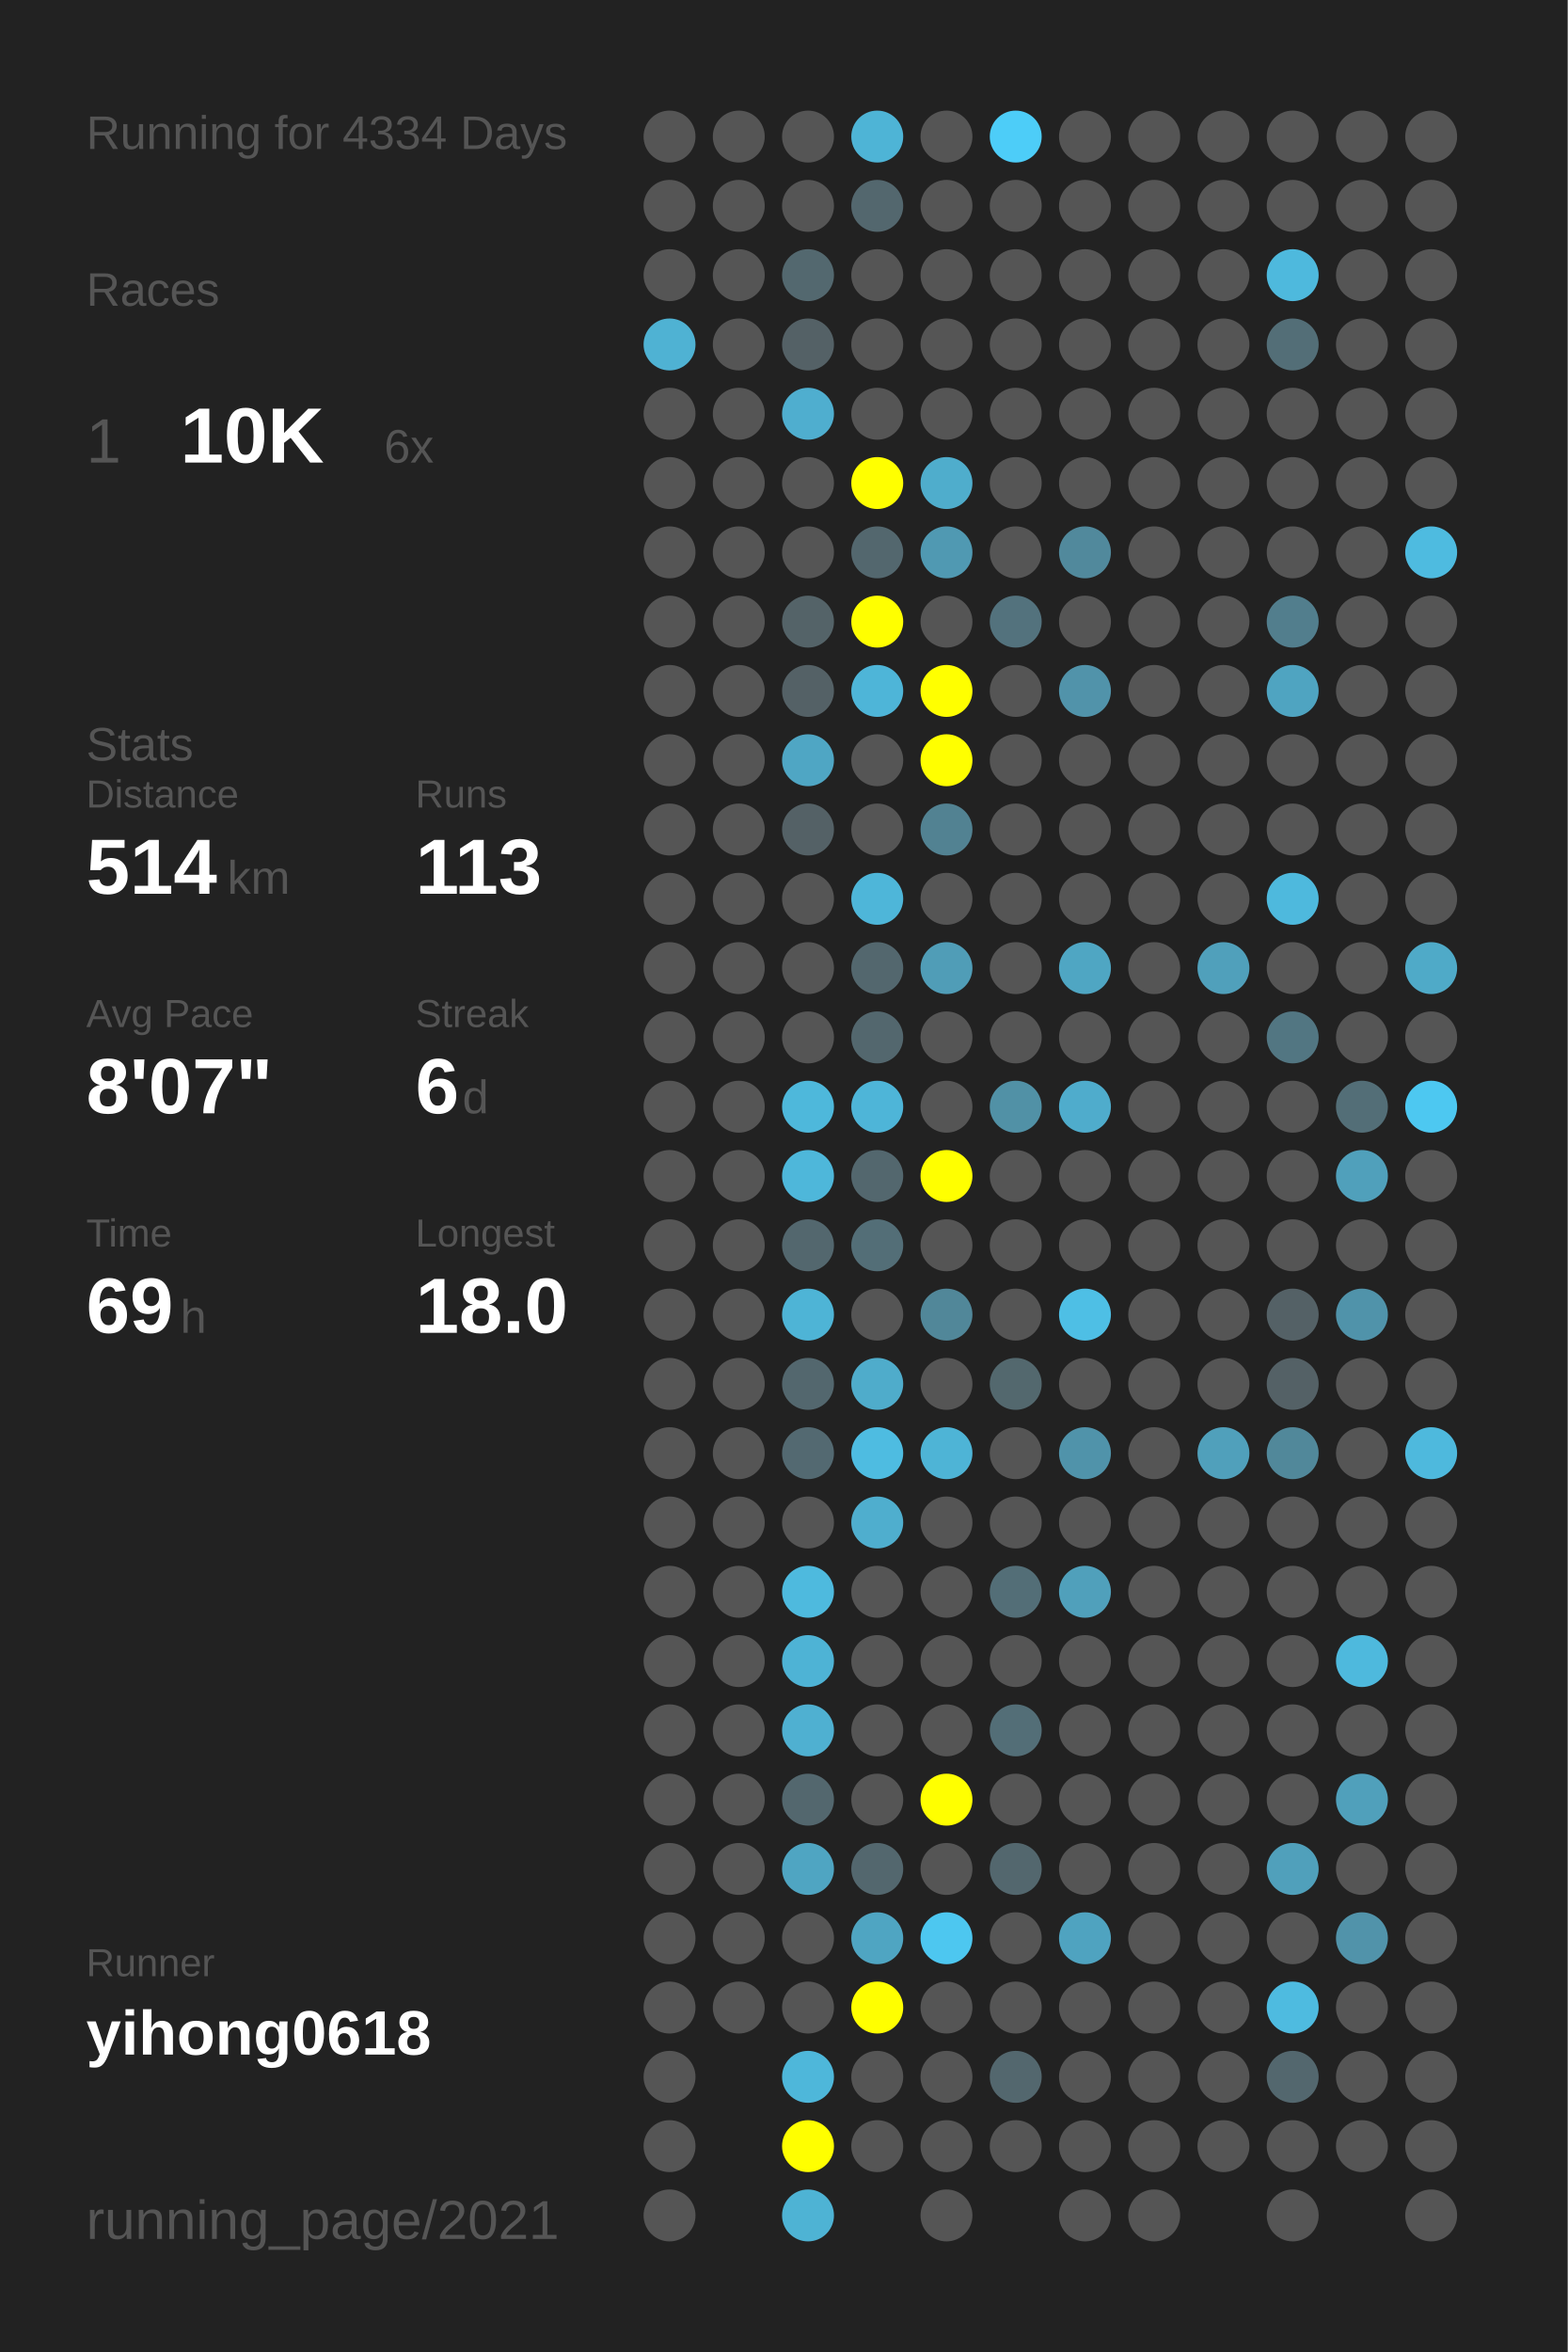
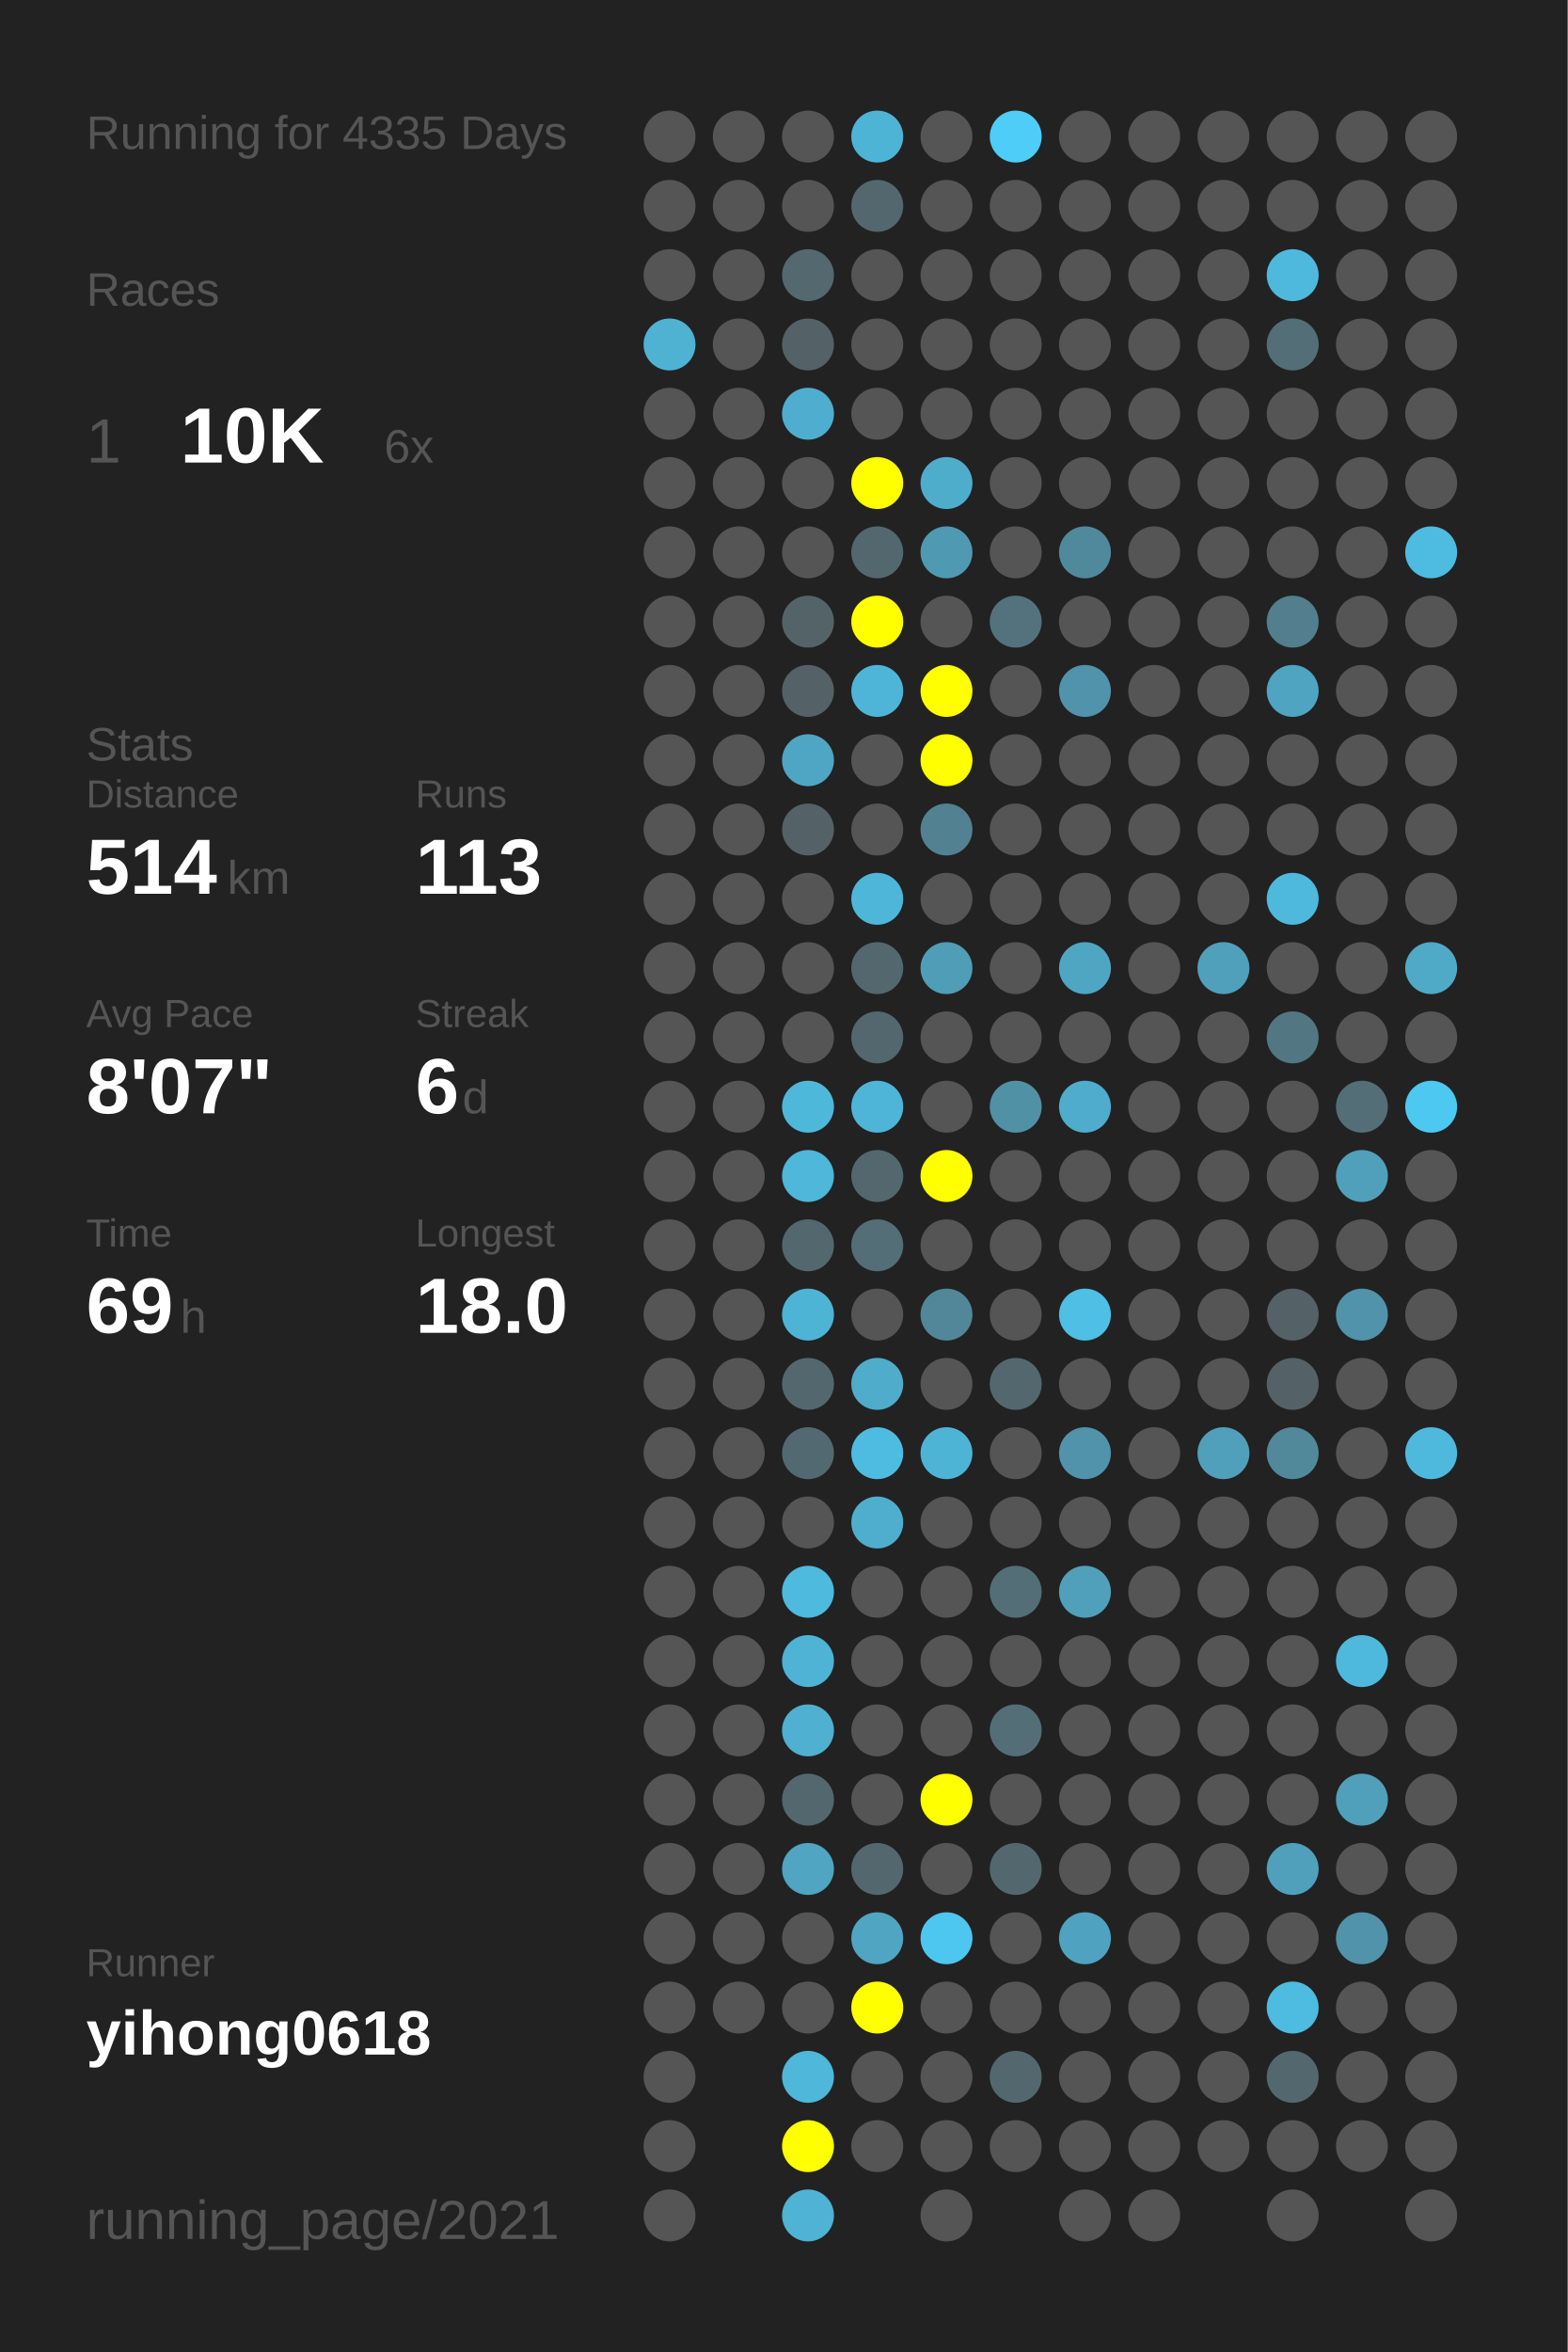
<svg xmlns="http://www.w3.org/2000/svg" baseProfile="full" height="300mm" version="1.1" viewBox="0,0,200,300" width="200mm">
  <defs />
  <rect fill="#222222" height="300" width="200" x="0" y="0" />
-   <text fill="#555555" style="font-size:6px; font-family:Arial;" x="11" y="19">Running for 4334 Days</text>
+   <text fill="#555555" style="font-size:6px; font-family:Arial;" x="11" y="19">Running for 4335 Days</text>
  <text fill="#555555" style="font-size:6px; font-family:Arial;" x="11" y="39">Races</text>
  <text fill="#555555" style="font-size:8px; font-family:Arial;" x="11" y="59">1</text>
  <text fill="#FFFFFF" style="font-size:10px; font-family:Arial; font-weight:bold;" x="23" y="59">10K</text>
  <text fill="#555555" style="font-size:6px; font-family:Arial;" x="49" y="59">6x</text>
  <text fill="#555555" style="font-size:6px; font-family:Arial;" x="11" y="97">Stats</text>
  <text fill="#555555" style="font-size:5px; font-family:Arial;" x="11" y="103">Distance</text>
  <text fill="#FFFFFF" style="font-size:10px; font-family:Arial; font-weight:bold;" x="11" y="114">514</text>
  <text fill="#555555" style="font-size:6px; font-family:Arial;" x="29" y="114">km</text>
  <text fill="#555555" style="font-size:5px; font-family:Arial;" x="53" y="103">Runs</text>
  <text fill="#FFFFFF" style="font-size:10px; font-family:Arial; font-weight:bold;" x="53" y="114">113</text>
  <text fill="#555555" style="font-size:5px; font-family:Arial;" x="11" y="131">Avg Pace</text>
  <text fill="#FFFFFF" style="font-size:10px; font-family:Arial; font-weight:bold;" x="11" y="142">8'07"</text>
  <text fill="#555555" style="font-size:5px; font-family:Arial;" x="53" y="131">Streak</text>
  <text fill="#FFFFFF" style="font-size:10px; font-family:Arial; font-weight:bold;" x="53" y="142">6</text>
  <text fill="#555555" style="font-size:6px; font-family:Arial;" x="59" y="142">d</text>
  <text fill="#555555" style="font-size:5px; font-family:Arial;" x="11" y="159">Time</text>
  <text fill="#FFFFFF" style="font-size:10px; font-family:Arial; font-weight:bold;" x="11" y="170">69</text>
  <text fill="#555555" style="font-size:6px; font-family:Arial;" x="23" y="170">h</text>
  <text fill="#555555" style="font-size:5px; font-family:Arial;" x="53" y="159">Longest</text>
  <text fill="#FFFFFF" style="font-size:10px; font-family:Arial; font-weight:bold;" x="53" y="170">18.0</text>
  <text fill="#555555" style="font-size:5px; font-family:Arial;" x="11" y="252.065">Runner</text>
  <text fill="#FFFFFF" style="font-size:8px; font-family:Arial; font-weight:bold;" x="11" y="262.065">yihong0618</text>
  <text fill="#555555" style="font-size:7px; font-family:Arial;" x="11" y="285.581">running_page/2021</text>
  <circle cx="85.417" cy="17.419" fill="#555555" r="3.312" />
  <circle cx="85.417" cy="26.258" fill="#555555" r="3.312" />
  <circle cx="85.417" cy="35.097" fill="#555555" r="3.312" />
  <circle cx="85.417" cy="43.935" fill="#4fb2d3" r="3.312" />
  <circle cx="85.417" cy="52.774" fill="#555555" r="3.312" />
  <circle cx="85.417" cy="61.613" fill="#555555" r="3.312" />
  <circle cx="85.417" cy="70.452" fill="#555555" r="3.312" />
  <circle cx="85.417" cy="79.29" fill="#555555" r="3.312" />
  <circle cx="85.417" cy="88.129" fill="#555555" r="3.312" />
  <circle cx="85.417" cy="96.968" fill="#555555" r="3.312" />
  <circle cx="85.417" cy="105.806" fill="#555555" r="3.312" />
  <circle cx="85.417" cy="114.645" fill="#555555" r="3.312" />
  <circle cx="85.417" cy="123.484" fill="#555555" r="3.312" />
  <circle cx="85.417" cy="132.323" fill="#555555" r="3.312" />
  <circle cx="85.417" cy="141.161" fill="#555555" r="3.312" />
  <circle cx="85.417" cy="150" fill="#555555" r="3.312" />
  <circle cx="85.417" cy="158.839" fill="#555555" r="3.312" />
  <circle cx="85.417" cy="167.677" fill="#555555" r="3.312" />
  <circle cx="85.417" cy="176.516" fill="#555555" r="3.312" />
  <circle cx="85.417" cy="185.355" fill="#555555" r="3.312" />
  <circle cx="85.417" cy="194.194" fill="#555555" r="3.312" />
  <circle cx="85.417" cy="203.032" fill="#555555" r="3.312" />
  <circle cx="85.417" cy="211.871" fill="#555555" r="3.312" />
  <circle cx="85.417" cy="220.71" fill="#555555" r="3.312" />
  <circle cx="85.417" cy="229.548" fill="#555555" r="3.312" />
  <circle cx="85.417" cy="238.387" fill="#555555" r="3.312" />
  <circle cx="85.417" cy="247.226" fill="#555555" r="3.312" />
  <circle cx="85.417" cy="256.065" fill="#555555" r="3.312" />
  <circle cx="85.417" cy="264.903" fill="#555555" r="3.312" />
  <circle cx="85.417" cy="273.742" fill="#555555" r="3.312" />
  <circle cx="85.417" cy="282.581" fill="#555555" r="3.312" />
  <circle cx="94.25" cy="17.419" fill="#555555" r="3.312" />
  <circle cx="94.25" cy="26.258" fill="#555555" r="3.312" />
  <circle cx="94.25" cy="35.097" fill="#555555" r="3.312" />
  <circle cx="94.25" cy="43.935" fill="#555555" r="3.312" />
  <circle cx="94.25" cy="52.774" fill="#555555" r="3.312" />
  <circle cx="94.25" cy="61.613" fill="#555555" r="3.312" />
  <circle cx="94.25" cy="70.452" fill="#555555" r="3.312" />
  <circle cx="94.25" cy="79.29" fill="#555555" r="3.312" />
  <circle cx="94.25" cy="88.129" fill="#555555" r="3.312" />
  <circle cx="94.25" cy="96.968" fill="#555555" r="3.312" />
  <circle cx="94.25" cy="105.806" fill="#555555" r="3.312" />
  <circle cx="94.25" cy="114.645" fill="#555555" r="3.312" />
  <circle cx="94.25" cy="123.484" fill="#555555" r="3.312" />
  <circle cx="94.25" cy="132.323" fill="#555555" r="3.312" />
  <circle cx="94.25" cy="141.161" fill="#555555" r="3.312" />
  <circle cx="94.25" cy="150" fill="#555555" r="3.312" />
  <circle cx="94.25" cy="158.839" fill="#555555" r="3.312" />
  <circle cx="94.25" cy="167.677" fill="#555555" r="3.312" />
  <circle cx="94.25" cy="176.516" fill="#555555" r="3.312" />
  <circle cx="94.25" cy="185.355" fill="#555555" r="3.312" />
  <circle cx="94.25" cy="194.194" fill="#555555" r="3.312" />
  <circle cx="94.25" cy="203.032" fill="#555555" r="3.312" />
  <circle cx="94.25" cy="211.871" fill="#555555" r="3.312" />
  <circle cx="94.25" cy="220.71" fill="#555555" r="3.312" />
  <circle cx="94.25" cy="229.548" fill="#555555" r="3.312" />
  <circle cx="94.25" cy="238.387" fill="#555555" r="3.312" />
  <circle cx="94.25" cy="247.226" fill="#555555" r="3.312" />
  <circle cx="94.25" cy="256.065" fill="#555555" r="3.312" />
  <circle cx="103.083" cy="17.419" fill="#555555" r="3.312" />
  <circle cx="103.083" cy="26.258" fill="#555555" r="3.312" />
  <circle cx="103.083" cy="35.097" fill="#53686f" r="3.312" />
  <circle cx="103.083" cy="43.935" fill="#546166" r="3.312" />
  <circle cx="103.083" cy="52.774" fill="#4faecf" r="3.312" />
  <circle cx="103.083" cy="61.613" fill="#555555" r="3.312" />
  <circle cx="103.083" cy="70.452" fill="#555555" r="3.312" />
  <circle cx="103.083" cy="79.29" fill="#546368" r="3.312" />
  <circle cx="103.083" cy="88.129" fill="#546166" r="3.312" />
  <circle cx="103.083" cy="96.968" fill="#4fa6c4" r="3.312" />
  <circle cx="103.083" cy="105.806" fill="#546166" r="3.312" />
  <circle cx="103.083" cy="114.645" fill="#555555" r="3.312" />
  <circle cx="103.083" cy="123.484" fill="#555555" r="3.312" />
  <circle cx="103.083" cy="132.323" fill="#555555" r="3.312" />
  <circle cx="103.083" cy="141.161" fill="#4eb8db" r="3.312" />
  <circle cx="103.083" cy="150" fill="#4eb7da" r="3.312" />
  <circle cx="103.083" cy="158.839" fill="#53676e" r="3.312" />
  <circle cx="103.083" cy="167.677" fill="#4eb4d6" r="3.312" />
  <circle cx="103.083" cy="176.516" fill="#53676e" r="3.312" />
  <circle cx="103.083" cy="185.355" fill="#536971" r="3.312" />
  <circle cx="103.083" cy="194.194" fill="#555555" r="3.312" />
  <circle cx="103.083" cy="203.032" fill="#4ebade" r="3.312" />
  <circle cx="103.083" cy="211.871" fill="#4eb3d5" r="3.312" />
  <circle cx="103.083" cy="220.71" fill="#4fb0d1" r="3.312" />
  <circle cx="103.083" cy="229.548" fill="#53676e" r="3.312" />
  <circle cx="103.083" cy="238.387" fill="#4fa5c2" r="3.312" />
  <circle cx="103.083" cy="247.226" fill="#555555" r="3.312" />
  <circle cx="103.083" cy="256.065" fill="#555555" r="3.312" />
  <circle cx="103.083" cy="264.903" fill="#4eb7da" r="3.312" />
  <circle cx="103.083" cy="273.742" fill="#FFFF00" r="3.312" />
  <circle cx="103.083" cy="282.581" fill="#4eb3d4" r="3.312" />
  <circle cx="111.917" cy="17.419" fill="#4eb4d6" r="3.312" />
  <circle cx="111.917" cy="26.258" fill="#53676e" r="3.312" />
  <circle cx="111.917" cy="35.097" fill="#555555" r="3.312" />
  <circle cx="111.917" cy="43.935" fill="#555555" r="3.312" />
  <circle cx="111.917" cy="52.774" fill="#555555" r="3.312" />
  <circle cx="111.917" cy="61.613" fill="#FFFF00" r="3.312" />
  <circle cx="111.917" cy="70.452" fill="#53676e" r="3.312" />
  <circle cx="111.917" cy="79.29" fill="#FFFF00" r="3.312" />
  <circle cx="111.917" cy="88.129" fill="#4eb5d8" r="3.312" />
  <circle cx="111.917" cy="96.968" fill="#555555" r="3.312" />
  <circle cx="111.917" cy="105.806" fill="#555555" r="3.312" />
  <circle cx="111.917" cy="114.645" fill="#4eb6d9" r="3.312" />
  <circle cx="111.917" cy="123.484" fill="#53676e" r="3.312" />
  <circle cx="111.917" cy="132.323" fill="#53676e" r="3.312" />
  <circle cx="111.917" cy="141.161" fill="#4eb5d8" r="3.312" />
  <circle cx="111.917" cy="150" fill="#53676e" r="3.312" />
  <circle cx="111.917" cy="158.839" fill="#536e77" r="3.312" />
  <circle cx="111.917" cy="167.677" fill="#555555" r="3.312" />
  <circle cx="111.917" cy="176.516" fill="#4faccb" r="3.312" />
  <circle cx="111.917" cy="185.355" fill="#4ebce1" r="3.312" />
  <circle cx="111.917" cy="194.194" fill="#4faece" r="3.312" />
  <circle cx="111.917" cy="203.032" fill="#555555" r="3.312" />
  <circle cx="111.917" cy="211.871" fill="#555555" r="3.312" />
  <circle cx="111.917" cy="220.71" fill="#555555" r="3.312" />
  <circle cx="111.917" cy="229.548" fill="#555555" r="3.312" />
  <circle cx="111.917" cy="238.387" fill="#53676e" r="3.312" />
  <circle cx="111.917" cy="247.226" fill="#4fa5c2" r="3.312" />
  <circle cx="111.917" cy="256.065" fill="#FFFF00" r="3.312" />
  <circle cx="111.917" cy="264.903" fill="#555555" r="3.312" />
  <circle cx="111.917" cy="273.742" fill="#555555" r="3.312" />
  <circle cx="120.75" cy="17.419" fill="#555555" r="3.312" />
  <circle cx="120.75" cy="26.258" fill="#555555" r="3.312" />
  <circle cx="120.75" cy="35.097" fill="#555555" r="3.312" />
  <circle cx="120.75" cy="43.935" fill="#555555" r="3.312" />
  <circle cx="120.75" cy="52.774" fill="#555555" r="3.312" />
  <circle cx="120.75" cy="61.613" fill="#4fadcc" r="3.312" />
  <circle cx="120.75" cy="70.452" fill="#5099b2" r="3.312" />
  <circle cx="120.75" cy="79.29" fill="#555555" r="3.312" />
  <circle cx="120.75" cy="88.129" fill="#FFFF00" r="3.312" />
  <circle cx="120.75" cy="96.968" fill="#FFFF00" r="3.312" />
  <circle cx="120.75" cy="105.806" fill="#528292" r="3.312" />
  <circle cx="120.75" cy="114.645" fill="#555555" r="3.312" />
  <circle cx="120.75" cy="123.484" fill="#509db7" r="3.312" />
  <circle cx="120.75" cy="132.323" fill="#555555" r="3.312" />
  <circle cx="120.75" cy="141.161" fill="#555555" r="3.312" />
  <circle cx="120.75" cy="150" fill="#FFFF00" r="3.312" />
  <circle cx="120.75" cy="158.839" fill="#555555" r="3.312" />
  <circle cx="120.75" cy="167.677" fill="#518799" r="3.312" />
  <circle cx="120.75" cy="176.516" fill="#555555" r="3.312" />
  <circle cx="120.75" cy="185.355" fill="#4eb4d6" r="3.312" />
  <circle cx="120.75" cy="194.194" fill="#555555" r="3.312" />
  <circle cx="120.75" cy="203.032" fill="#555555" r="3.312" />
  <circle cx="120.75" cy="211.871" fill="#555555" r="3.312" />
  <circle cx="120.75" cy="220.71" fill="#555555" r="3.312" />
  <circle cx="120.75" cy="229.548" fill="#FFFF00" r="3.312" />
  <circle cx="120.75" cy="238.387" fill="#555555" r="3.312" />
  <circle cx="120.75" cy="247.226" fill="#4dc7f0" r="3.312" />
  <circle cx="120.75" cy="256.065" fill="#555555" r="3.312" />
  <circle cx="120.75" cy="264.903" fill="#555555" r="3.312" />
  <circle cx="120.75" cy="273.742" fill="#555555" r="3.312" />
  <circle cx="120.75" cy="282.581" fill="#555555" r="3.312" />
  <circle cx="129.583" cy="17.419" fill="#4dcdf8" r="3.312" />
  <circle cx="129.583" cy="26.258" fill="#555555" r="3.312" />
  <circle cx="129.583" cy="35.097" fill="#555555" r="3.312" />
  <circle cx="129.583" cy="43.935" fill="#555555" r="3.312" />
  <circle cx="129.583" cy="52.774" fill="#555555" r="3.312" />
  <circle cx="129.583" cy="61.613" fill="#555555" r="3.312" />
  <circle cx="129.583" cy="70.452" fill="#555555" r="3.312" />
  <circle cx="129.583" cy="79.29" fill="#53727d" r="3.312" />
  <circle cx="129.583" cy="88.129" fill="#555555" r="3.312" />
  <circle cx="129.583" cy="96.968" fill="#555555" r="3.312" />
  <circle cx="129.583" cy="105.806" fill="#555555" r="3.312" />
  <circle cx="129.583" cy="114.645" fill="#555555" r="3.312" />
  <circle cx="129.583" cy="123.484" fill="#555555" r="3.312" />
  <circle cx="129.583" cy="132.323" fill="#555555" r="3.312" />
  <circle cx="129.583" cy="141.161" fill="#5191a6" r="3.312" />
  <circle cx="129.583" cy="150" fill="#555555" r="3.312" />
  <circle cx="129.583" cy="158.839" fill="#555555" r="3.312" />
  <circle cx="129.583" cy="167.677" fill="#555555" r="3.312" />
  <circle cx="129.583" cy="176.516" fill="#53686e" r="3.312" />
  <circle cx="129.583" cy="185.355" fill="#555555" r="3.312" />
  <circle cx="129.583" cy="194.194" fill="#555555" r="3.312" />
  <circle cx="129.583" cy="203.032" fill="#536e77" r="3.312" />
  <circle cx="129.583" cy="211.871" fill="#555555" r="3.312" />
  <circle cx="129.583" cy="220.71" fill="#536e77" r="3.312" />
  <circle cx="129.583" cy="229.548" fill="#555555" r="3.312" />
  <circle cx="129.583" cy="238.387" fill="#53676e" r="3.312" />
  <circle cx="129.583" cy="247.226" fill="#555555" r="3.312" />
  <circle cx="129.583" cy="256.065" fill="#555555" r="3.312" />
  <circle cx="129.583" cy="264.903" fill="#53676e" r="3.312" />
  <circle cx="129.583" cy="273.742" fill="#555555" r="3.312" />
  <circle cx="138.417" cy="17.419" fill="#555555" r="3.312" />
  <circle cx="138.417" cy="26.258" fill="#555555" r="3.312" />
  <circle cx="138.417" cy="35.097" fill="#555555" r="3.312" />
  <circle cx="138.417" cy="43.935" fill="#555555" r="3.312" />
  <circle cx="138.417" cy="52.774" fill="#555555" r="3.312" />
  <circle cx="138.417" cy="61.613" fill="#555555" r="3.312" />
  <circle cx="138.417" cy="70.452" fill="#51899c" r="3.312" />
  <circle cx="138.417" cy="79.29" fill="#555555" r="3.312" />
  <circle cx="138.417" cy="88.129" fill="#5193aa" r="3.312" />
  <circle cx="138.417" cy="96.968" fill="#555555" r="3.312" />
  <circle cx="138.417" cy="105.806" fill="#555555" r="3.312" />
  <circle cx="138.417" cy="114.645" fill="#555555" r="3.312" />
  <circle cx="138.417" cy="123.484" fill="#4fa6c3" r="3.312" />
  <circle cx="138.417" cy="132.323" fill="#555555" r="3.312" />
  <circle cx="138.417" cy="141.161" fill="#4faccc" r="3.312" />
  <circle cx="138.417" cy="150" fill="#555555" r="3.312" />
  <circle cx="138.417" cy="158.839" fill="#555555" r="3.312" />
  <circle cx="138.417" cy="167.677" fill="#4ebfe5" r="3.312" />
  <circle cx="138.417" cy="176.516" fill="#555555" r="3.312" />
  <circle cx="138.417" cy="185.355" fill="#5093aa" r="3.312" />
  <circle cx="138.417" cy="194.194" fill="#555555" r="3.312" />
  <circle cx="138.417" cy="203.032" fill="#50a0bb" r="3.312" />
  <circle cx="138.417" cy="211.871" fill="#555555" r="3.312" />
  <circle cx="138.417" cy="220.71" fill="#555555" r="3.312" />
  <circle cx="138.417" cy="229.548" fill="#555555" r="3.312" />
  <circle cx="138.417" cy="238.387" fill="#555555" r="3.312" />
  <circle cx="138.417" cy="247.226" fill="#4fa3c0" r="3.312" />
  <circle cx="138.417" cy="256.065" fill="#555555" r="3.312" />
  <circle cx="138.417" cy="264.903" fill="#555555" r="3.312" />
  <circle cx="138.417" cy="273.742" fill="#555555" r="3.312" />
  <circle cx="138.417" cy="282.581" fill="#555555" r="3.312" />
  <circle cx="147.25" cy="17.419" fill="#555555" r="3.312" />
  <circle cx="147.25" cy="26.258" fill="#555555" r="3.312" />
  <circle cx="147.25" cy="35.097" fill="#555555" r="3.312" />
  <circle cx="147.25" cy="43.935" fill="#555555" r="3.312" />
  <circle cx="147.25" cy="52.774" fill="#555555" r="3.312" />
  <circle cx="147.25" cy="61.613" fill="#555555" r="3.312" />
  <circle cx="147.25" cy="70.452" fill="#555555" r="3.312" />
  <circle cx="147.25" cy="79.29" fill="#555555" r="3.312" />
  <circle cx="147.25" cy="88.129" fill="#555555" r="3.312" />
  <circle cx="147.25" cy="96.968" fill="#555555" r="3.312" />
  <circle cx="147.25" cy="105.806" fill="#555555" r="3.312" />
  <circle cx="147.25" cy="114.645" fill="#555555" r="3.312" />
  <circle cx="147.25" cy="123.484" fill="#555555" r="3.312" />
  <circle cx="147.25" cy="132.323" fill="#555555" r="3.312" />
  <circle cx="147.25" cy="141.161" fill="#555555" r="3.312" />
  <circle cx="147.25" cy="150" fill="#555555" r="3.312" />
  <circle cx="147.25" cy="158.839" fill="#555555" r="3.312" />
  <circle cx="147.25" cy="167.677" fill="#555555" r="3.312" />
  <circle cx="147.25" cy="176.516" fill="#555555" r="3.312" />
  <circle cx="147.25" cy="185.355" fill="#555555" r="3.312" />
  <circle cx="147.25" cy="194.194" fill="#555555" r="3.312" />
  <circle cx="147.25" cy="203.032" fill="#555555" r="3.312" />
  <circle cx="147.25" cy="211.871" fill="#555555" r="3.312" />
  <circle cx="147.25" cy="220.71" fill="#555555" r="3.312" />
  <circle cx="147.25" cy="229.548" fill="#555555" r="3.312" />
  <circle cx="147.25" cy="238.387" fill="#555555" r="3.312" />
  <circle cx="147.25" cy="247.226" fill="#555555" r="3.312" />
  <circle cx="147.25" cy="256.065" fill="#555555" r="3.312" />
  <circle cx="147.25" cy="264.903" fill="#555555" r="3.312" />
  <circle cx="147.25" cy="273.742" fill="#555555" r="3.312" />
  <circle cx="147.25" cy="282.581" fill="#555555" r="3.312" />
  <circle cx="156.083" cy="17.419" fill="#555555" r="3.312" />
  <circle cx="156.083" cy="26.258" fill="#555555" r="3.312" />
  <circle cx="156.083" cy="35.097" fill="#555555" r="3.312" />
  <circle cx="156.083" cy="43.935" fill="#555555" r="3.312" />
  <circle cx="156.083" cy="52.774" fill="#555555" r="3.312" />
  <circle cx="156.083" cy="61.613" fill="#555555" r="3.312" />
  <circle cx="156.083" cy="70.452" fill="#555555" r="3.312" />
  <circle cx="156.083" cy="79.29" fill="#555555" r="3.312" />
  <circle cx="156.083" cy="88.129" fill="#555555" r="3.312" />
  <circle cx="156.083" cy="96.968" fill="#555555" r="3.312" />
  <circle cx="156.083" cy="105.806" fill="#555555" r="3.312" />
  <circle cx="156.083" cy="114.645" fill="#555555" r="3.312" />
  <circle cx="156.083" cy="123.484" fill="#50a0bb" r="3.312" />
  <circle cx="156.083" cy="132.323" fill="#555555" r="3.312" />
  <circle cx="156.083" cy="141.161" fill="#555555" r="3.312" />
  <circle cx="156.083" cy="150" fill="#555555" r="3.312" />
  <circle cx="156.083" cy="158.839" fill="#555555" r="3.312" />
  <circle cx="156.083" cy="167.677" fill="#555555" r="3.312" />
  <circle cx="156.083" cy="176.516" fill="#555555" r="3.312" />
  <circle cx="156.083" cy="185.355" fill="#50a0bb" r="3.312" />
  <circle cx="156.083" cy="194.194" fill="#555555" r="3.312" />
  <circle cx="156.083" cy="203.032" fill="#555555" r="3.312" />
  <circle cx="156.083" cy="211.871" fill="#555555" r="3.312" />
  <circle cx="156.083" cy="220.71" fill="#555555" r="3.312" />
  <circle cx="156.083" cy="229.548" fill="#555555" r="3.312" />
  <circle cx="156.083" cy="238.387" fill="#555555" r="3.312" />
  <circle cx="156.083" cy="247.226" fill="#555555" r="3.312" />
  <circle cx="156.083" cy="256.065" fill="#555555" r="3.312" />
  <circle cx="156.083" cy="264.903" fill="#555555" r="3.312" />
  <circle cx="156.083" cy="273.742" fill="#555555" r="3.312" />
  <circle cx="164.917" cy="17.419" fill="#555555" r="3.312" />
  <circle cx="164.917" cy="26.258" fill="#555555" r="3.312" />
  <circle cx="164.917" cy="35.097" fill="#4eb9dd" r="3.312" />
  <circle cx="164.917" cy="43.935" fill="#536e77" r="3.312" />
  <circle cx="164.917" cy="52.774" fill="#555555" r="3.312" />
  <circle cx="164.917" cy="61.613" fill="#555555" r="3.312" />
  <circle cx="164.917" cy="70.452" fill="#555555" r="3.312" />
  <circle cx="164.917" cy="79.29" fill="#527e8d" r="3.312" />
  <circle cx="164.917" cy="88.129" fill="#4fa4c1" r="3.312" />
  <circle cx="164.917" cy="96.968" fill="#555555" r="3.312" />
  <circle cx="164.917" cy="105.806" fill="#555555" r="3.312" />
  <circle cx="164.917" cy="114.645" fill="#4eb9dd" r="3.312" />
  <circle cx="164.917" cy="123.484" fill="#555555" r="3.312" />
  <circle cx="164.917" cy="132.323" fill="#527682" r="3.312" />
  <circle cx="164.917" cy="141.161" fill="#555555" r="3.312" />
  <circle cx="164.917" cy="150" fill="#555555" r="3.312" />
  <circle cx="164.917" cy="158.839" fill="#555555" r="3.312" />
  <circle cx="164.917" cy="167.677" fill="#546166" r="3.312" />
  <circle cx="164.917" cy="176.516" fill="#546166" r="3.312" />
  <circle cx="164.917" cy="185.355" fill="#51889a" r="3.312" />
  <circle cx="164.917" cy="194.194" fill="#555555" r="3.312" />
  <circle cx="164.917" cy="203.032" fill="#555555" r="3.312" />
  <circle cx="164.917" cy="211.871" fill="#555555" r="3.312" />
  <circle cx="164.917" cy="220.71" fill="#555555" r="3.312" />
  <circle cx="164.917" cy="229.548" fill="#555555" r="3.312" />
  <circle cx="164.917" cy="238.387" fill="#50a0bb" r="3.312" />
  <circle cx="164.917" cy="247.226" fill="#555555" r="3.312" />
  <circle cx="164.917" cy="256.065" fill="#4ebbe0" r="3.312" />
  <circle cx="164.917" cy="264.903" fill="#53676e" r="3.312" />
  <circle cx="164.917" cy="273.742" fill="#555555" r="3.312" />
  <circle cx="164.917" cy="282.581" fill="#555555" r="3.312" />
  <circle cx="173.75" cy="17.419" fill="#555555" r="3.312" />
  <circle cx="173.75" cy="26.258" fill="#555555" r="3.312" />
  <circle cx="173.75" cy="35.097" fill="#555555" r="3.312" />
  <circle cx="173.75" cy="43.935" fill="#555555" r="3.312" />
  <circle cx="173.75" cy="52.774" fill="#555555" r="3.312" />
  <circle cx="173.75" cy="61.613" fill="#555555" r="3.312" />
  <circle cx="173.75" cy="70.452" fill="#555555" r="3.312" />
  <circle cx="173.75" cy="79.29" fill="#555555" r="3.312" />
  <circle cx="173.75" cy="88.129" fill="#555555" r="3.312" />
  <circle cx="173.75" cy="96.968" fill="#555555" r="3.312" />
  <circle cx="173.75" cy="105.806" fill="#555555" r="3.312" />
  <circle cx="173.75" cy="114.645" fill="#555555" r="3.312" />
  <circle cx="173.75" cy="123.484" fill="#555555" r="3.312" />
  <circle cx="173.75" cy="132.323" fill="#555555" r="3.312" />
  <circle cx="173.75" cy="141.161" fill="#536e77" r="3.312" />
  <circle cx="173.75" cy="150" fill="#50a0bb" r="3.312" />
  <circle cx="173.75" cy="158.839" fill="#555555" r="3.312" />
  <circle cx="173.75" cy="167.677" fill="#5093aa" r="3.312" />
  <circle cx="173.75" cy="176.516" fill="#555555" r="3.312" />
  <circle cx="173.75" cy="185.355" fill="#555555" r="3.312" />
  <circle cx="173.75" cy="194.194" fill="#555555" r="3.312" />
  <circle cx="173.75" cy="203.032" fill="#555555" r="3.312" />
  <circle cx="173.75" cy="211.871" fill="#4eb9dd" r="3.312" />
  <circle cx="173.75" cy="220.71" fill="#555555" r="3.312" />
  <circle cx="173.75" cy="229.548" fill="#50a0bb" r="3.312" />
  <circle cx="173.75" cy="238.387" fill="#555555" r="3.312" />
  <circle cx="173.75" cy="247.226" fill="#5193aa" r="3.312" />
  <circle cx="173.75" cy="256.065" fill="#555555" r="3.312" />
  <circle cx="173.75" cy="264.903" fill="#555555" r="3.312" />
  <circle cx="173.75" cy="273.742" fill="#555555" r="3.312" />
  <circle cx="182.583" cy="17.419" fill="#555555" r="3.312" />
  <circle cx="182.583" cy="26.258" fill="#555555" r="3.312" />
  <circle cx="182.583" cy="35.097" fill="#555555" r="3.312" />
  <circle cx="182.583" cy="43.935" fill="#555555" r="3.312" />
  <circle cx="182.583" cy="52.774" fill="#555555" r="3.312" />
  <circle cx="182.583" cy="61.613" fill="#555555" r="3.312" />
  <circle cx="182.583" cy="70.452" fill="#4ebbe0" r="3.312" />
  <circle cx="182.583" cy="79.29" fill="#555555" r="3.312" />
  <circle cx="182.583" cy="88.129" fill="#555555" r="3.312" />
  <circle cx="182.583" cy="96.968" fill="#555555" r="3.312" />
  <circle cx="182.583" cy="105.806" fill="#555555" r="3.312" />
  <circle cx="182.583" cy="114.645" fill="#555555" r="3.312" />
  <circle cx="182.583" cy="123.484" fill="#4faac8" r="3.312" />
  <circle cx="182.583" cy="132.323" fill="#555555" r="3.312" />
  <circle cx="182.583" cy="141.161" fill="#4dc8f1" r="3.312" />
  <circle cx="182.583" cy="150" fill="#555555" r="3.312" />
  <circle cx="182.583" cy="158.839" fill="#555555" r="3.312" />
  <circle cx="182.583" cy="167.677" fill="#555555" r="3.312" />
  <circle cx="182.583" cy="176.516" fill="#555555" r="3.312" />
  <circle cx="182.583" cy="185.355" fill="#4eb9dd" r="3.312" />
  <circle cx="182.583" cy="194.194" fill="#555555" r="3.312" />
  <circle cx="182.583" cy="203.032" fill="#555555" r="3.312" />
  <circle cx="182.583" cy="211.871" fill="#555555" r="3.312" />
  <circle cx="182.583" cy="220.71" fill="#555555" r="3.312" />
  <circle cx="182.583" cy="229.548" fill="#555555" r="3.312" />
  <circle cx="182.583" cy="238.387" fill="#555555" r="3.312" />
  <circle cx="182.583" cy="247.226" fill="#555555" r="3.312" />
  <circle cx="182.583" cy="256.065" fill="#555555" r="3.312" />
  <circle cx="182.583" cy="264.903" fill="#555555" r="3.312" />
  <circle cx="182.583" cy="273.742" fill="#555555" r="3.312" />
  <circle cx="182.583" cy="282.581" fill="#555555" r="3.312" />
</svg>
